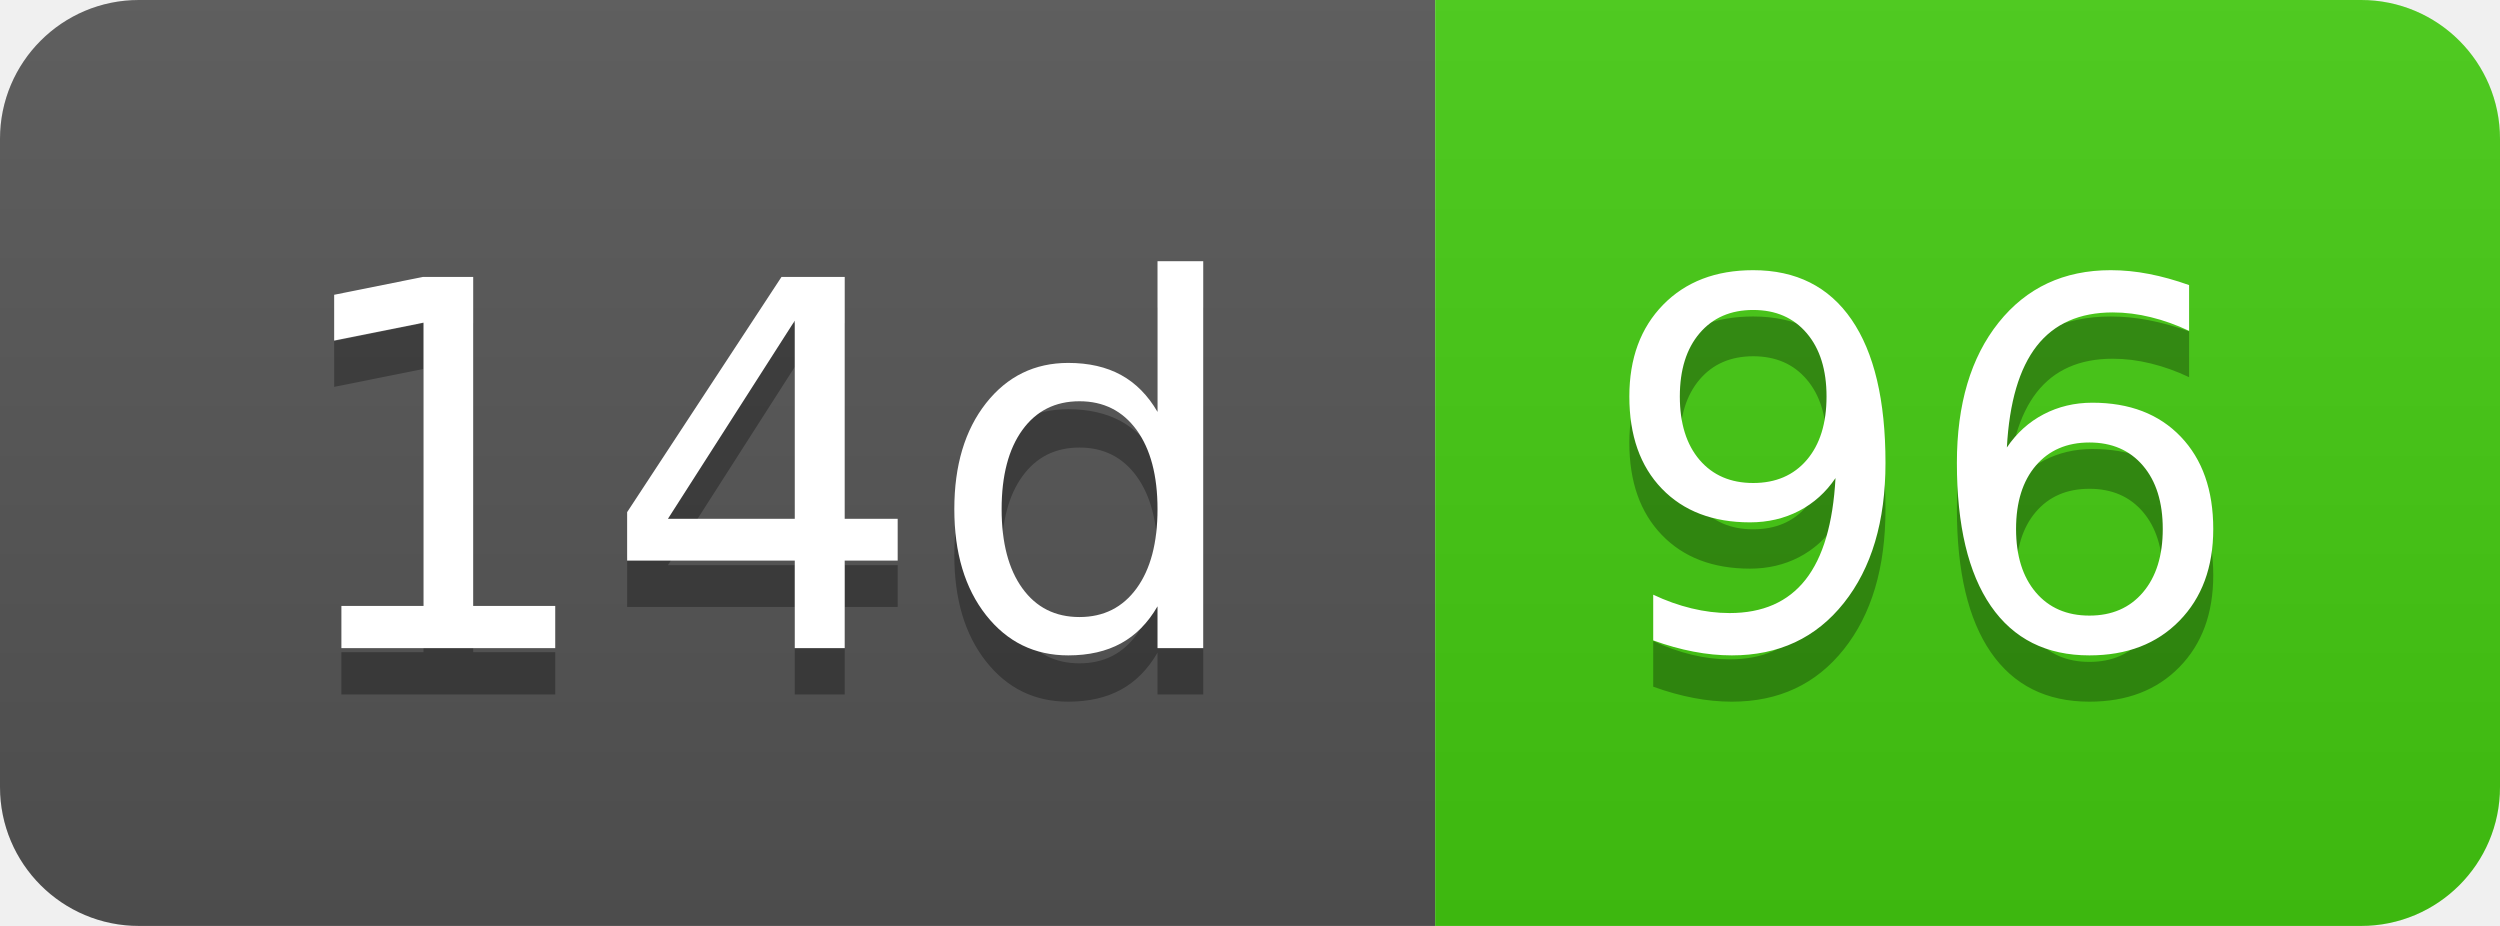
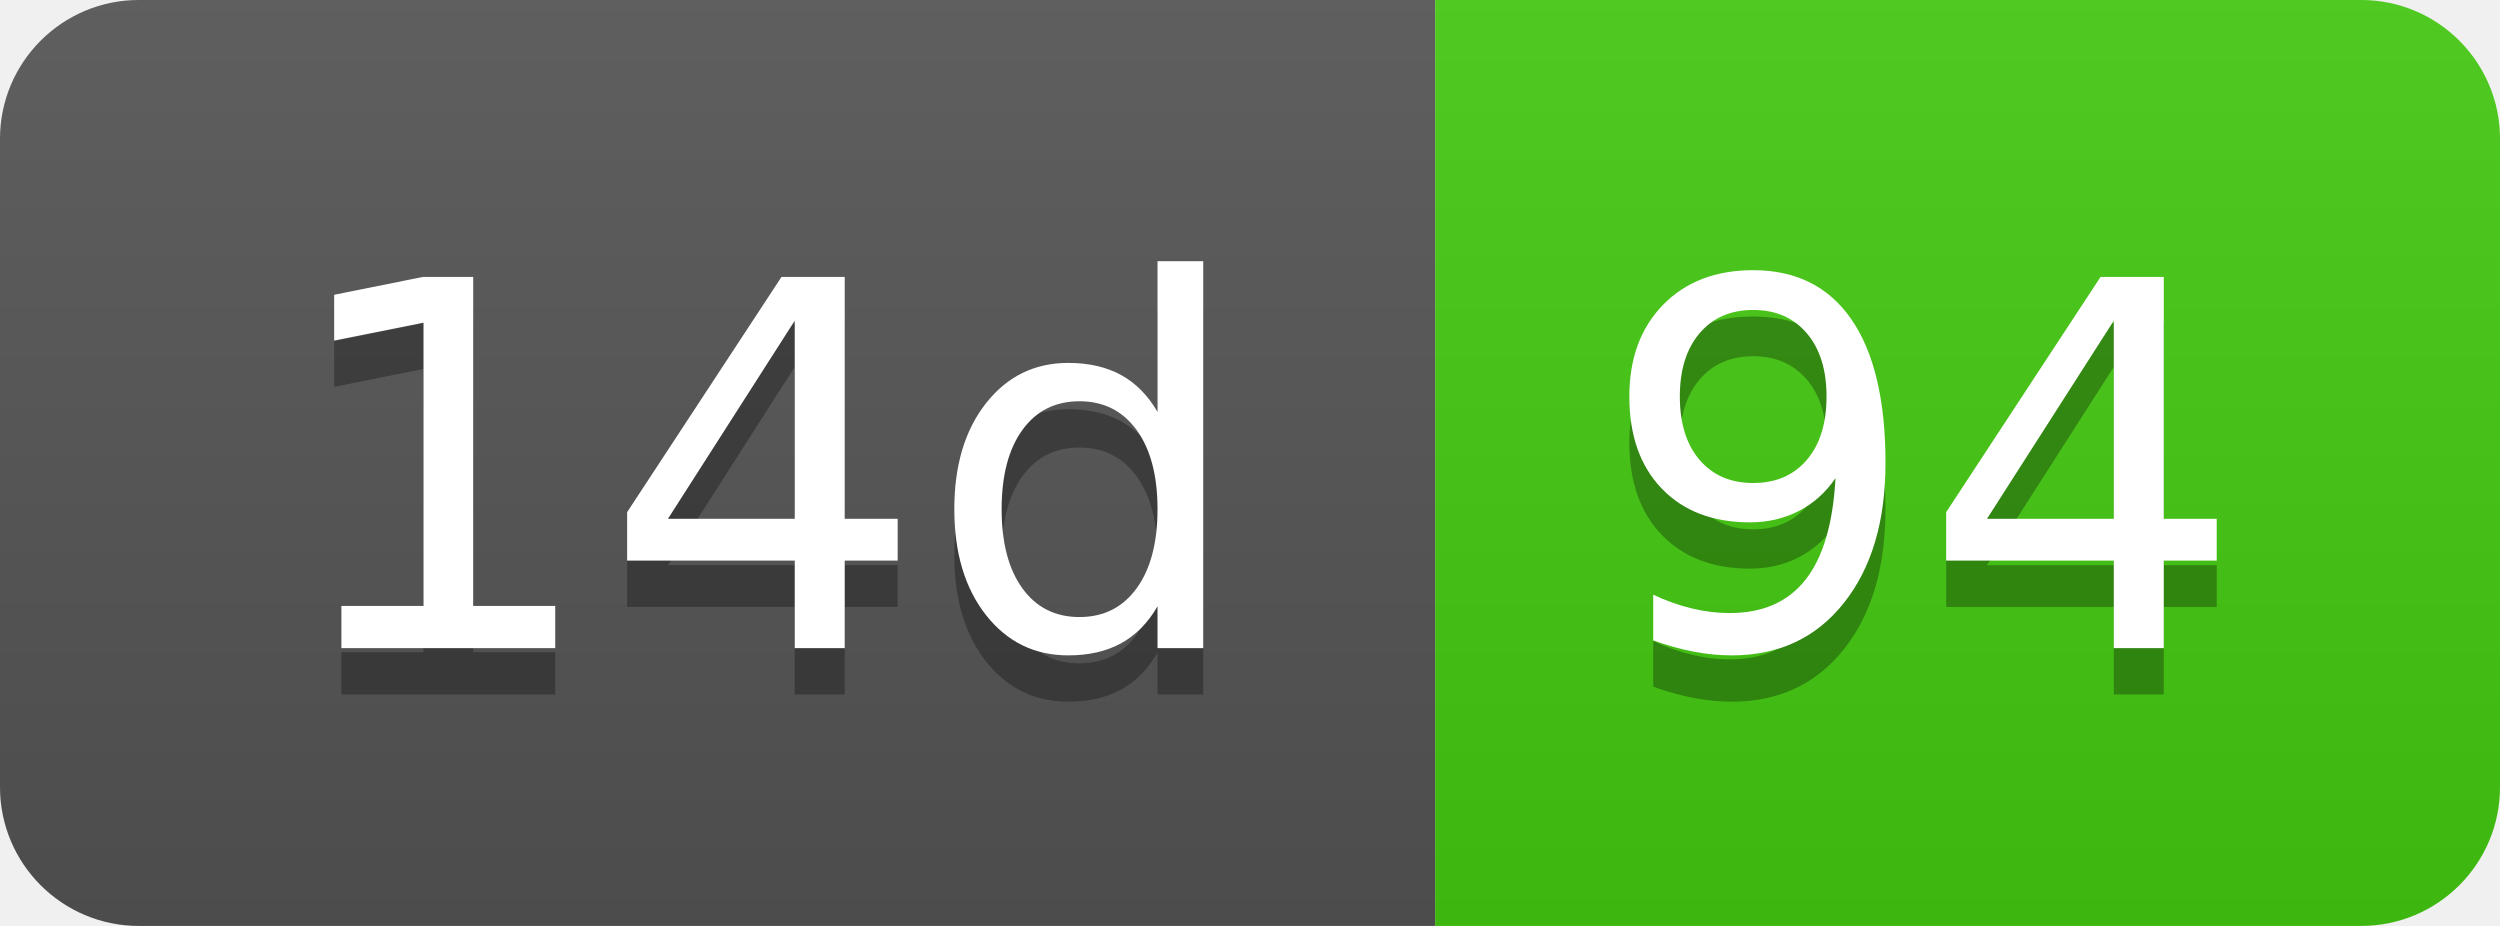
- <svg xmlns="http://www.w3.org/2000/svg" width="54" height="20" role="img" aria-label="14d: 96">
+ <svg xmlns="http://www.w3.org/2000/svg" width="54" height="20" role="img" aria-label="14d: 94">
  <linearGradient id="s" x2="0" y2="100%">
    <stop offset="0" stop-color="#bbb" stop-opacity=".1" />
    <stop offset="1" stop-opacity=".1" />
  </linearGradient>
  <clipPath id="r">
    <rect width="54" height="20" rx="3" fill="#fff" />
  </clipPath>
  <g clip-path="url(#r)">
    <rect width="31" height="20" fill="#555" />
    <rect x="31" width="23" height="20" fill="#4c1" />
    <rect width="54" height="20" fill="url(#s)" />
  </g>
  <g fill="#fff" text-anchor="middle" font-family="Verdana,Geneva,DejaVu Sans,sans-serif" text-rendering="geometricPrecision" font-size="110">
    <text aria-hidden="true" x="165" y="150" fill="#010101" fill-opacity=".3" transform="scale(.1)" textLength="210">14d</text>
    <text x="165" y="140" transform="scale(.1)" fill="#fff" textLength="210">14d</text>
-     <text aria-hidden="true" x="415" y="150" fill="#010101" fill-opacity=".3" transform="scale(.1)" textLength="130">96</text>
-     <text x="415" y="140" transform="scale(.1)" fill="#fff" textLength="130">96</text>
+     <text aria-hidden="true" x="415" y="150" fill="#010101" fill-opacity=".3" transform="scale(.1)" textLength="130">94</text>
+     <text x="415" y="140" transform="scale(.1)" fill="#fff" textLength="130">94</text>
  </g>
</svg>
